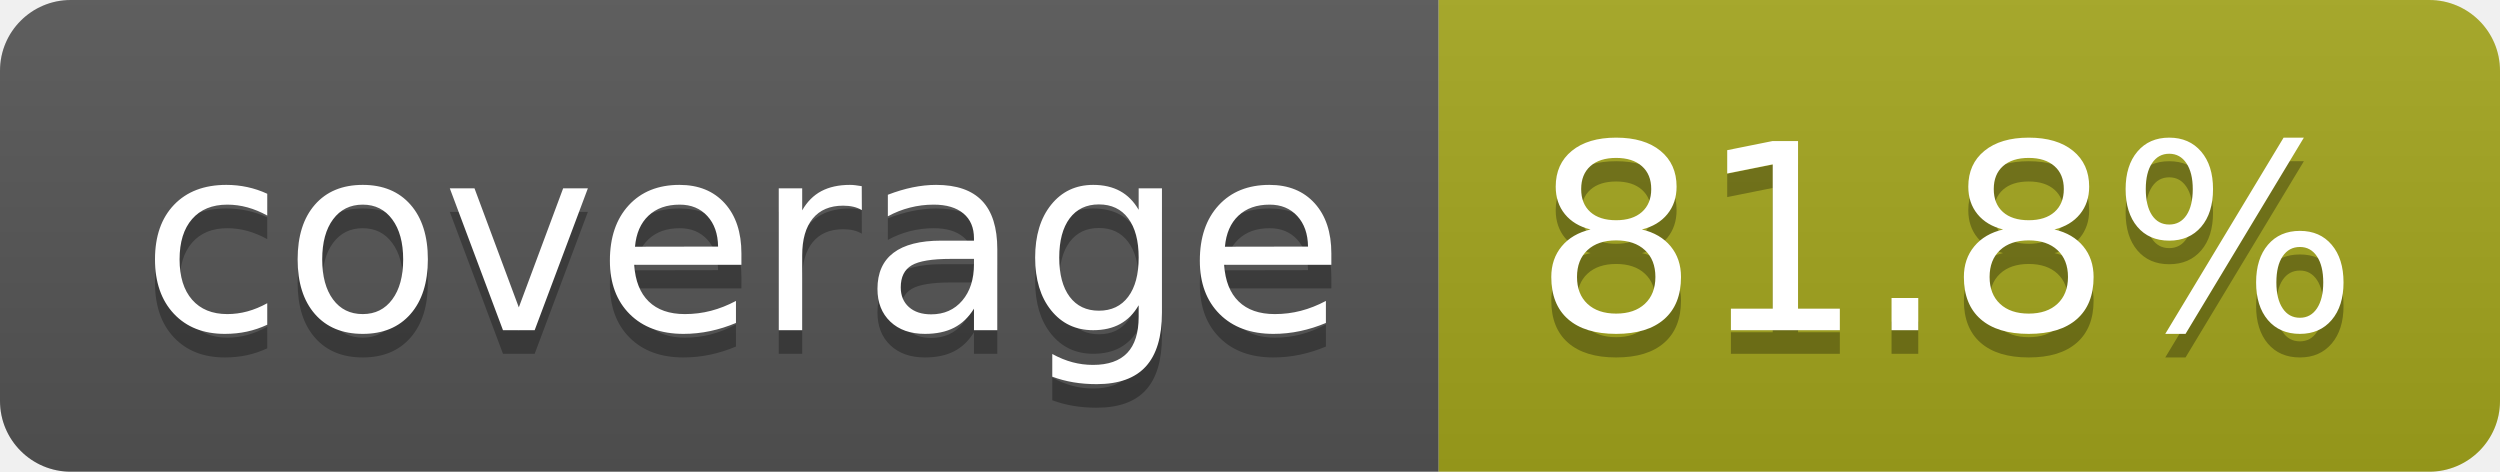
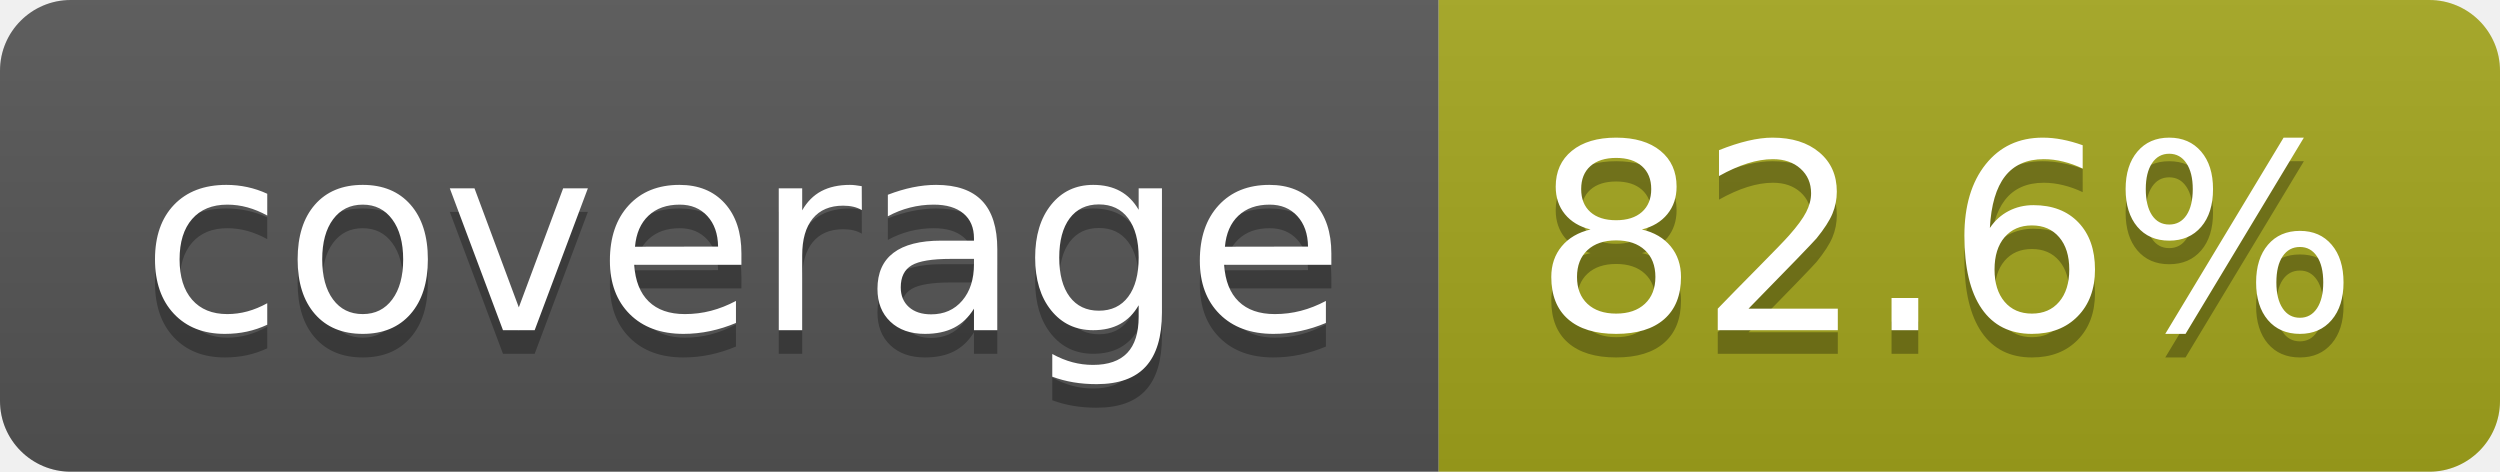
- <svg xmlns="http://www.w3.org/2000/svg" width="106" height="20" role="img" aria-label="coverage: 81.8%">
+ <svg xmlns="http://www.w3.org/2000/svg" width="106" height="20" role="img" aria-label="coverage: 82.6%">
  <linearGradient id="s" x2="0" y2="100%">
    <stop offset="0" stop-color="#bbb" stop-opacity=".1" />
    <stop offset="1" stop-opacity=".1" />
  </linearGradient>
  <clipPath id="r">
    <rect width="106" height="20" rx="3" fill="#fff" />
  </clipPath>
  <g clip-path="url(#r)">
    <rect width="61" height="20" fill="#555" />
    <rect x="61" width="45" height="20" fill="#a4a61d" />
    <rect width="106" height="20" fill="url(#s)" />
  </g>
  <g fill="#fff" text-anchor="middle" font-family="Verdana,Geneva,DejaVu Sans,sans-serif" text-rendering="geometricPrecision" font-size="110">
    <text aria-hidden="true" x="315" y="150" fill="#010101" fill-opacity=".3" transform="scale(.1)" textLength="510">coverage</text>
    <text x="315" y="140" transform="scale(.1)" fill="#fff" textLength="510">coverage</text>
-     <text aria-hidden="true" x="825" y="150" fill="#010101" fill-opacity=".3" transform="scale(.1)" textLength="350">81.8%</text>
-     <text x="825" y="140" transform="scale(.1)" fill="#fff" textLength="350">81.8%</text>
+     <text aria-hidden="true" x="825" y="150" fill="#010101" fill-opacity=".3" transform="scale(.1)" textLength="350">82.6%</text>
+     <text x="825" y="140" transform="scale(.1)" fill="#fff" textLength="350">82.6%</text>
  </g>
</svg>
